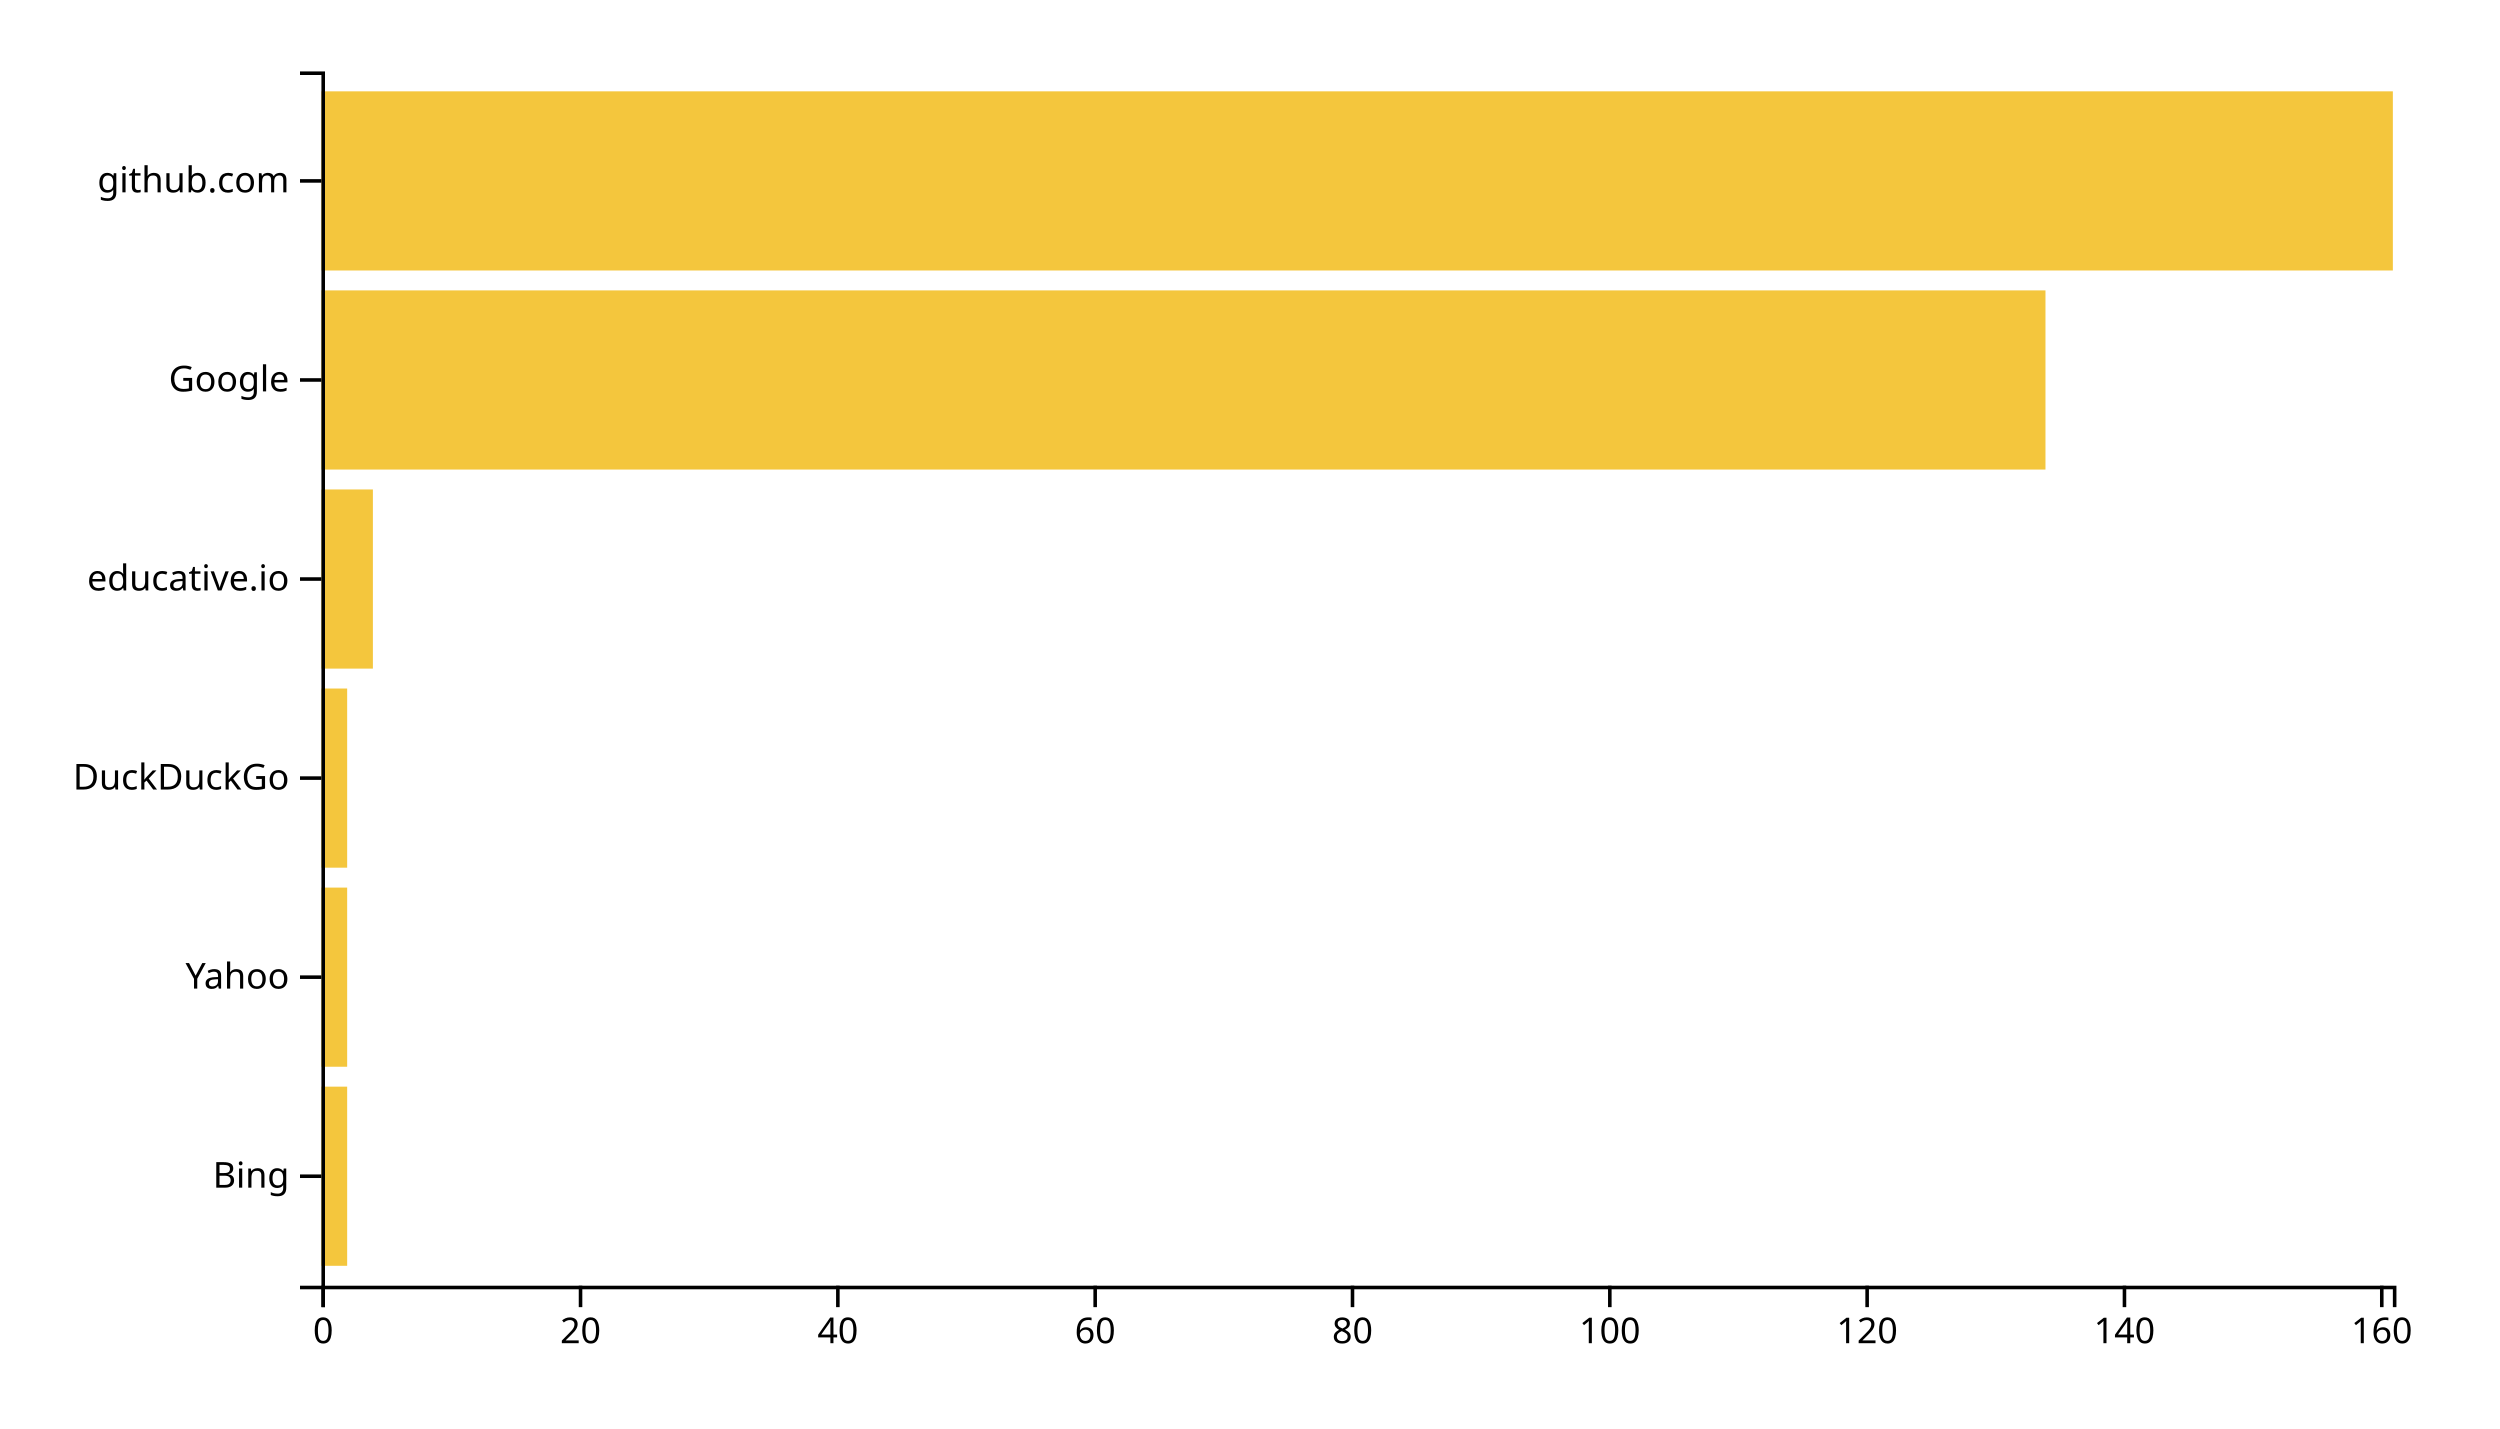
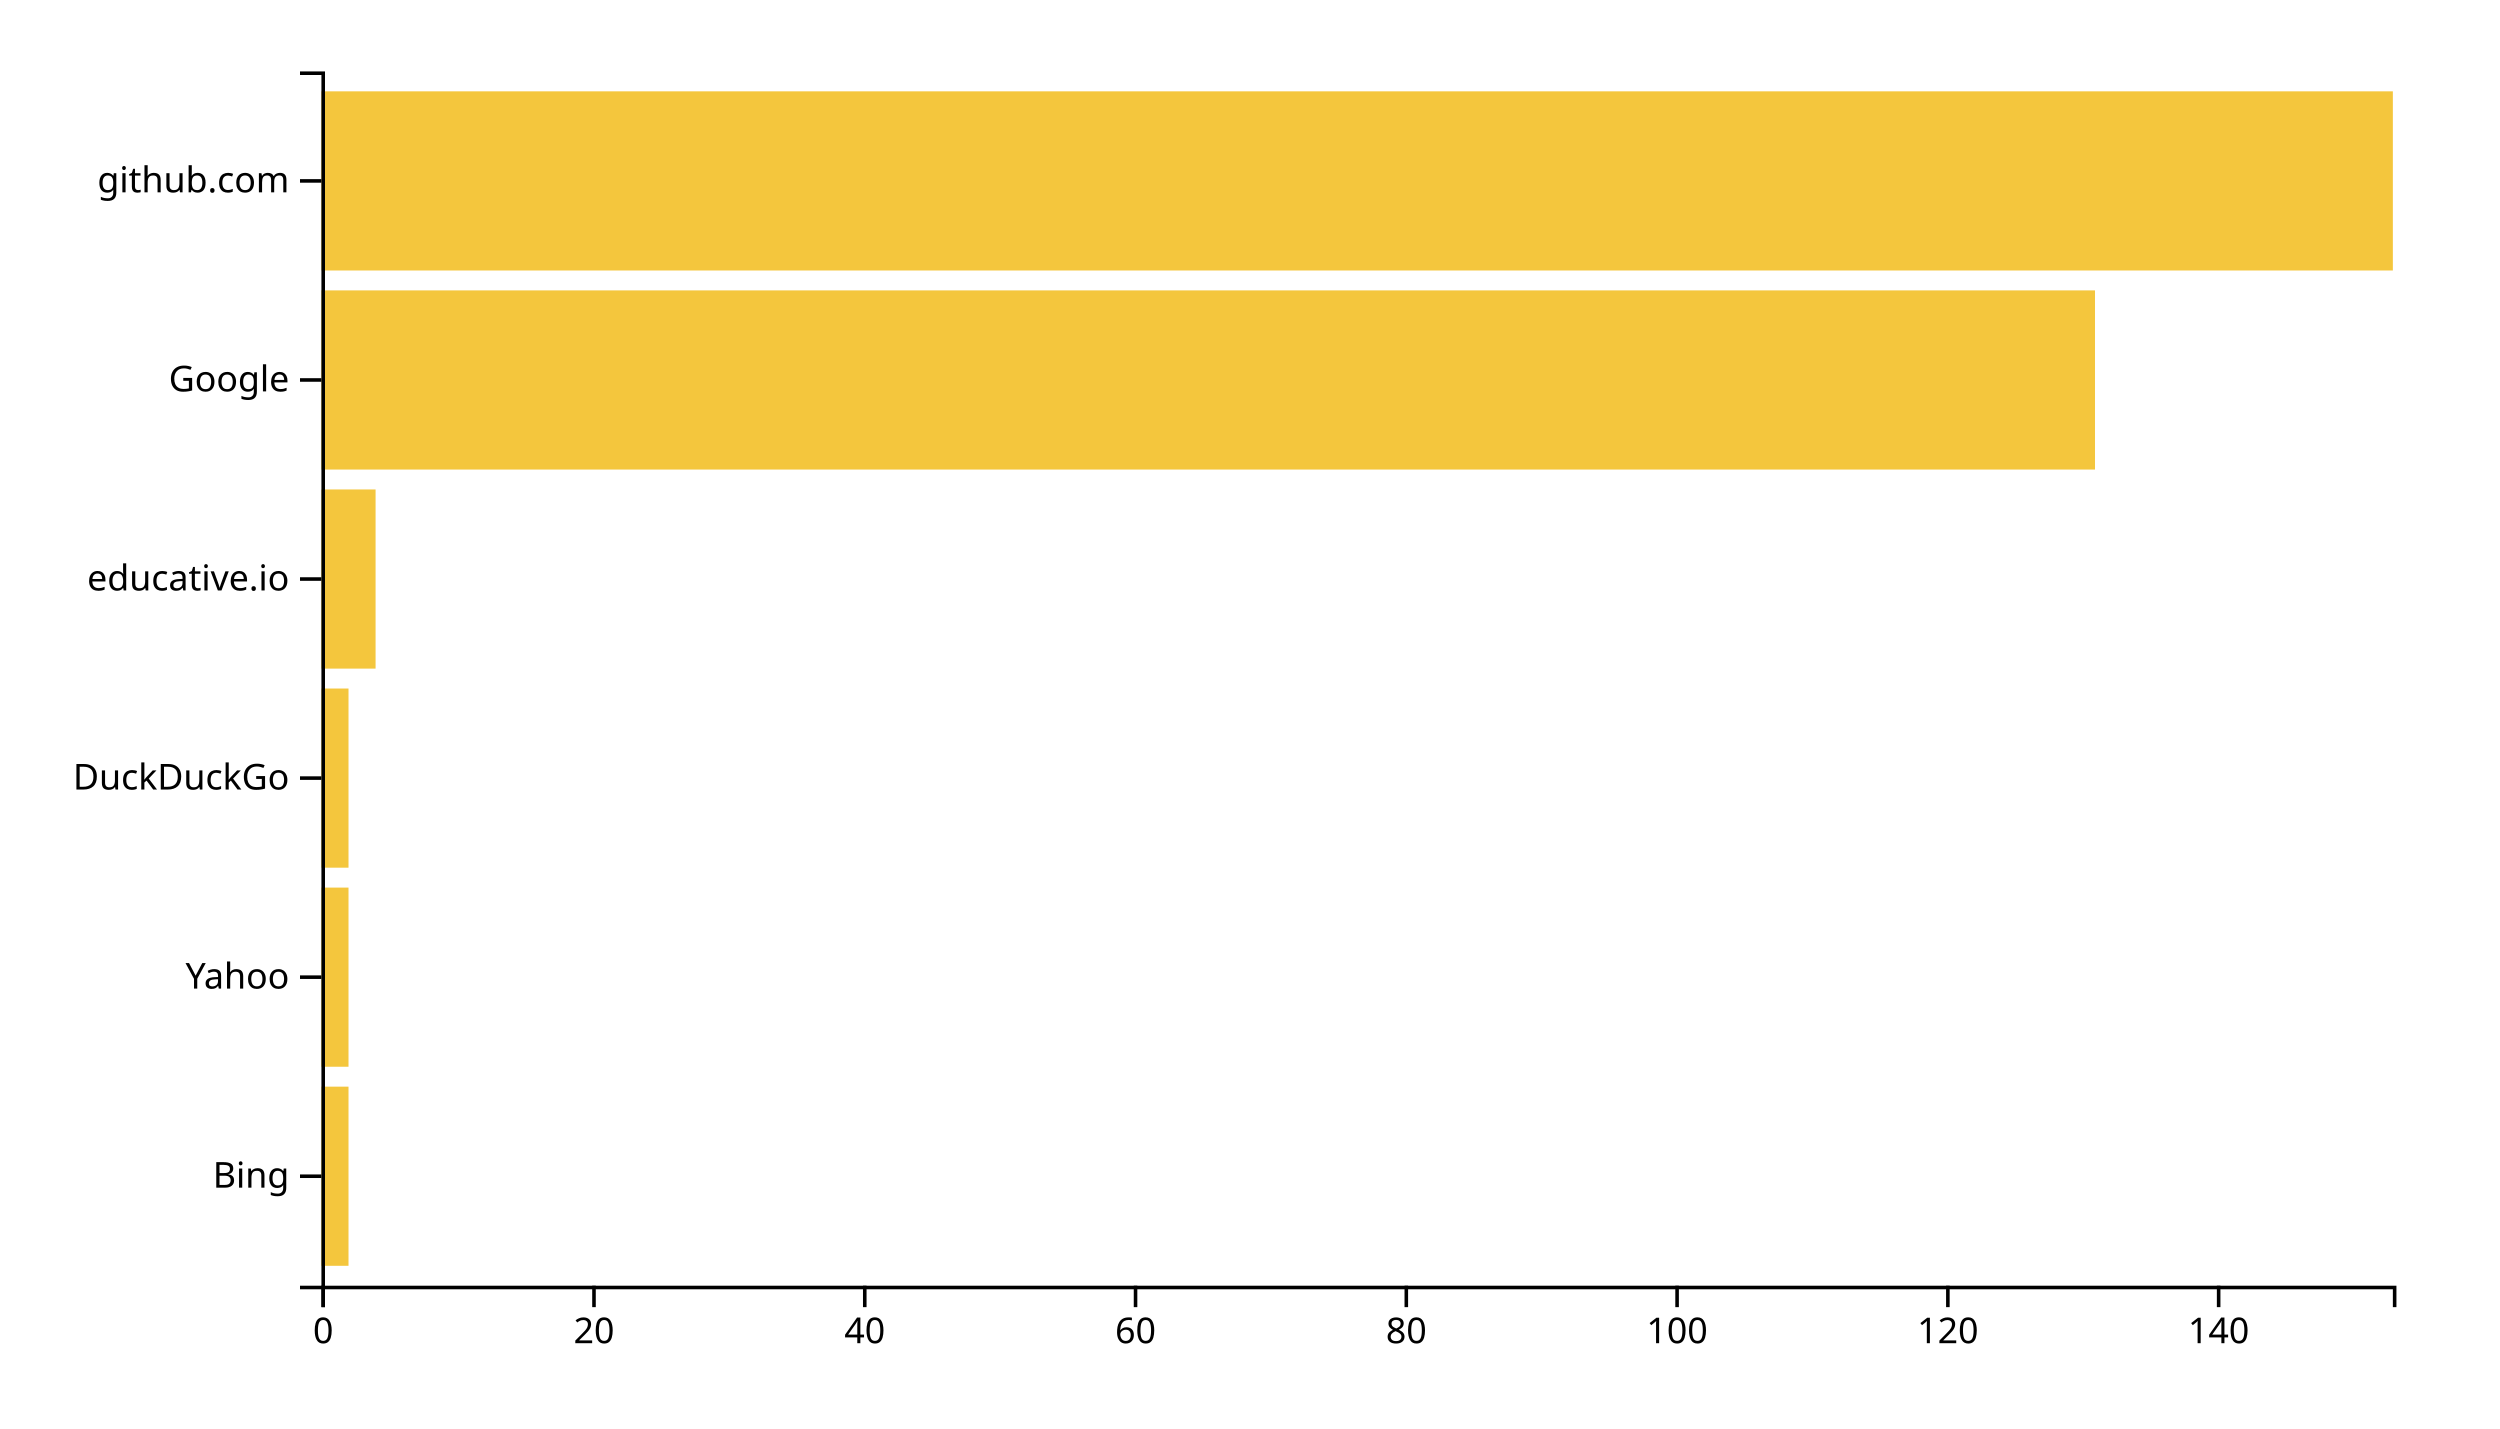
<svg xmlns="http://www.w3.org/2000/svg" width="700" height="400">
  <g transform="translate(90,20)">
-     <rect class="bar" width="7.205" y="284.262" height="50.164" style="fill: #f4c63d; text-anchor: end;" />
-     <rect class="bar" width="7.205" y="228.525" height="50.164" style="fill: #f4c63d; text-anchor: end;" />
-     <rect class="bar" width="7.205" y="172.787" height="50.164" style="fill: #f4c63d; text-anchor: end;" />
-     <rect class="bar" width="14.41" y="117.049" height="50.164" style="fill: #f4c63d; text-anchor: end;" />
-     <rect class="bar" width="482.733" y="61.311" height="50.164" style="fill: #f4c63d; text-anchor: end;" />
+     <rect class="bar" width="7.582" y="284.262" height="50.164" style="fill: #f4c63d; text-anchor: end;" />
+     <rect class="bar" width="7.582" y="228.525" height="50.164" style="fill: #f4c63d; text-anchor: end;" />
+     <rect class="bar" width="7.582" y="172.787" height="50.164" style="fill: #f4c63d; text-anchor: end;" />
+     <rect class="bar" width="15.163" y="117.049" height="50.164" style="fill: #f4c63d; text-anchor: end;" />
+     <rect class="bar" width="496.601" y="61.311" height="50.164" style="fill: #f4c63d; text-anchor: end;" />
    <rect class="bar" width="580" y="5.574" height="50.164" style="fill: #f4c63d; text-anchor: end;" />
    <g transform="translate(0,340)" fill="none" font-size="10" font-family="sans-serif" text-anchor="middle">
      <path class="domain" stroke="currentColor" d="M0.5,6V0.5H580.5V6" />
      <g class="tick" opacity="1" transform="translate(0.5,0)">
        <line stroke="currentColor" y2="6" />
        <text fill="currentColor" y="9" dy="0.71em">0</text>
      </g>
-       <g class="tick" opacity="1" transform="translate(72.54969,0)">
+       <g class="tick" opacity="1" transform="translate(76.31699,0)">
        <line stroke="currentColor" y2="6" />
        <text fill="currentColor" y="9" dy="0.71em">20</text>
      </g>
-       <g class="tick" opacity="1" transform="translate(144.5994,0)">
+       <g class="tick" opacity="1" transform="translate(152.134,0)">
        <line stroke="currentColor" y2="6" />
        <text fill="currentColor" y="9" dy="0.71em">40</text>
      </g>
-       <g class="tick" opacity="1" transform="translate(216.6491,0)">
+       <g class="tick" opacity="1" transform="translate(227.951,0)">
        <line stroke="currentColor" y2="6" />
        <text fill="currentColor" y="9" dy="0.71em">60</text>
      </g>
-       <g class="tick" opacity="1" transform="translate(288.6988,0)">
+       <g class="tick" opacity="1" transform="translate(303.768,0)">
        <line stroke="currentColor" y2="6" />
        <text fill="currentColor" y="9" dy="0.71em">80</text>
      </g>
-       <g class="tick" opacity="1" transform="translate(360.7484,0)">
+       <g class="tick" opacity="1" transform="translate(379.585,0)">
        <line stroke="currentColor" y2="6" />
        <text fill="currentColor" y="9" dy="0.71em">100</text>
      </g>
-       <g class="tick" opacity="1" transform="translate(432.7981,0)">
+       <g class="tick" opacity="1" transform="translate(455.402,0)">
        <line stroke="currentColor" y2="6" />
        <text fill="currentColor" y="9" dy="0.71em">120</text>
      </g>
-       <g class="tick" opacity="1" transform="translate(504.8478,0)">
+       <g class="tick" opacity="1" transform="translate(531.219,0)">
        <line stroke="currentColor" y2="6" />
        <text fill="currentColor" y="9" dy="0.71em">140</text>
-       </g>
-       <g class="tick" opacity="1" transform="translate(576.8975,0)">
-         <line stroke="currentColor" y2="6" />
-         <text fill="currentColor" y="9" dy="0.71em">160</text>
      </g>
    </g>
    <g fill="none" font-size="10" font-family="sans-serif" text-anchor="end">
      <path class="domain" stroke="currentColor" d="M-6,340.5H0.5V0.5H-6" />
      <g class="tick" opacity="1" transform="translate(0,309.3443)">
        <line stroke="currentColor" x2="-6" />
        <text fill="currentColor" x="-9" dy="0.32em">Bing</text>
      </g>
      <g class="tick" opacity="1" transform="translate(0,253.6066)">
        <line stroke="currentColor" x2="-6" />
        <text fill="currentColor" x="-9" dy="0.32em">Yahoo</text>
      </g>
      <g class="tick" opacity="1" transform="translate(0,197.8689)">
        <line stroke="currentColor" x2="-6" />
        <text fill="currentColor" x="-9" dy="0.32em">DuckDuckGo</text>
      </g>
      <g class="tick" opacity="1" transform="translate(0,142.1311)">
        <line stroke="currentColor" x2="-6" />
        <text fill="currentColor" x="-9" dy="0.32em">educative.io</text>
      </g>
      <g class="tick" opacity="1" transform="translate(0,86.39344)">
        <line stroke="currentColor" x2="-6" />
        <text fill="currentColor" x="-9" dy="0.32em">Google</text>
      </g>
      <g class="tick" opacity="1" transform="translate(0,30.65574)">
        <line stroke="currentColor" x2="-6" />
        <text fill="currentColor" x="-9" dy="0.32em">github.com</text>
      </g>
    </g>
  </g>
</svg>
